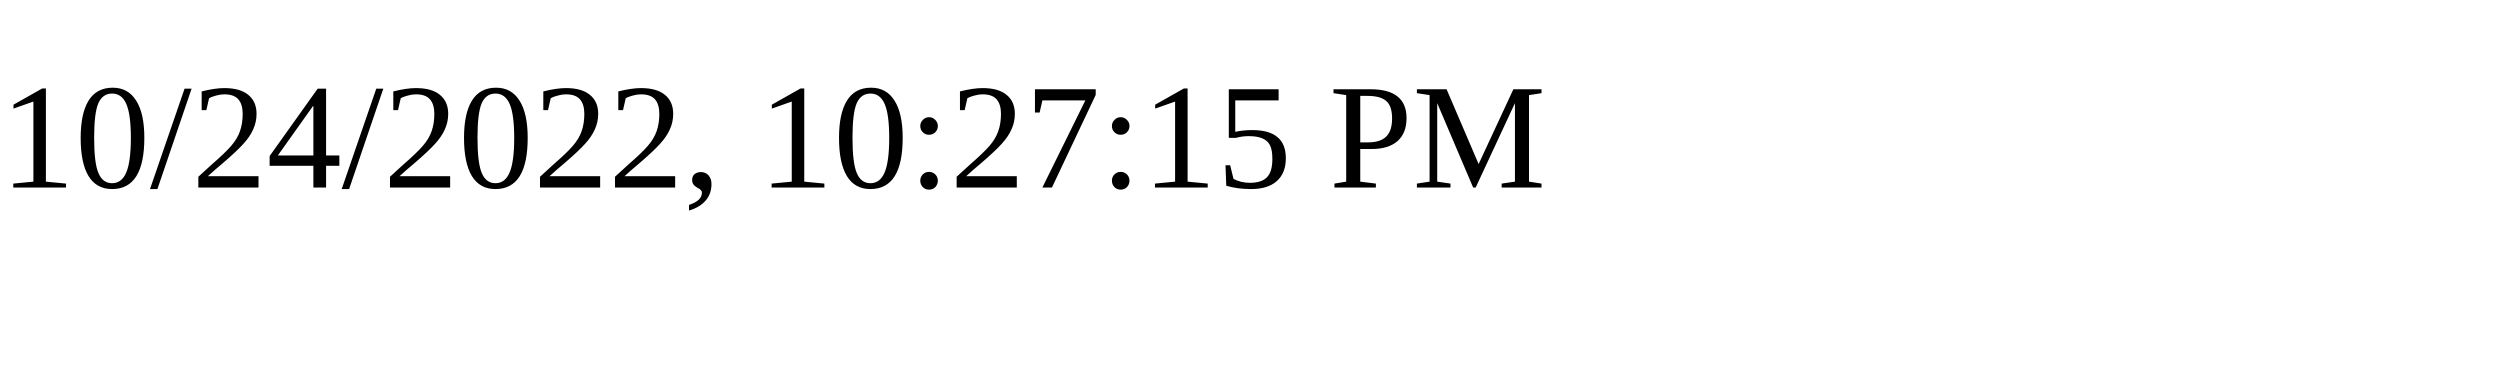
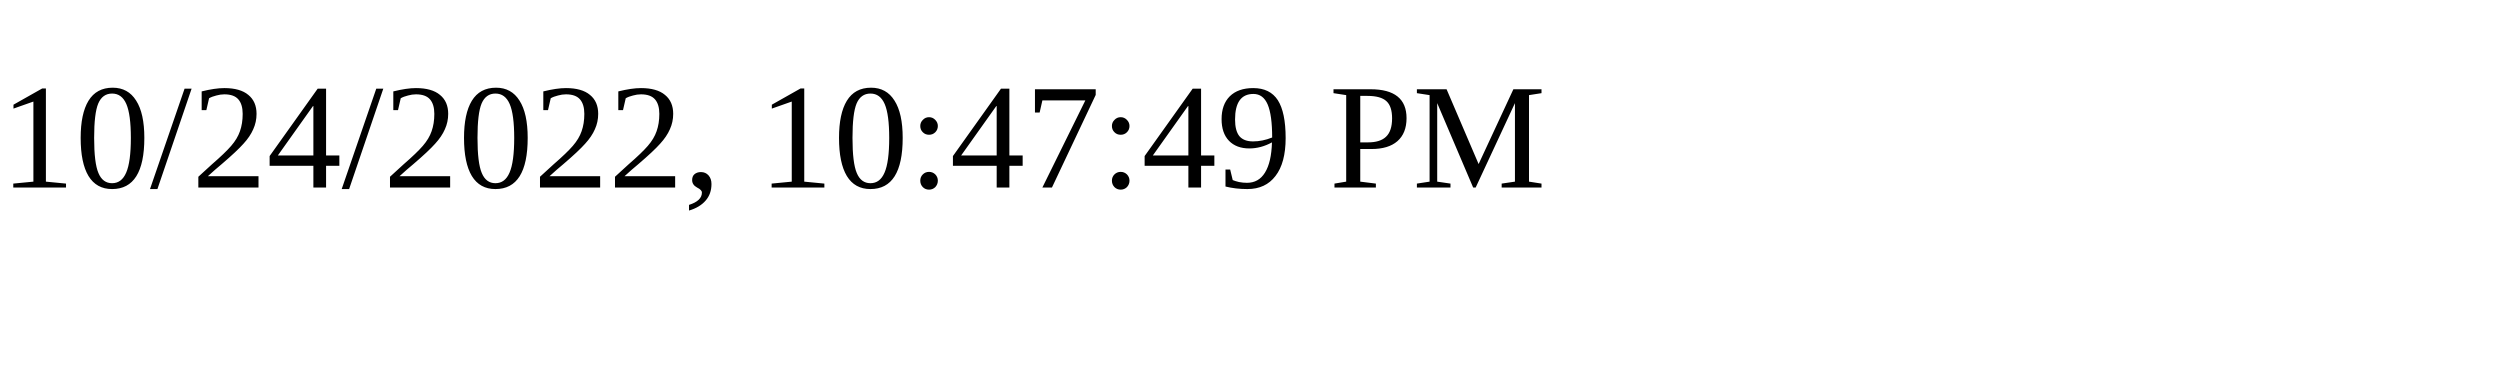
<svg xmlns="http://www.w3.org/2000/svg" height="30" width="200">
-   <text x="0" y="15">10/24/2022, 10:27:15 PM</text>
+   <text x="0" y="15">10/24/2022, 10:47:49 PM</text>
</svg>
